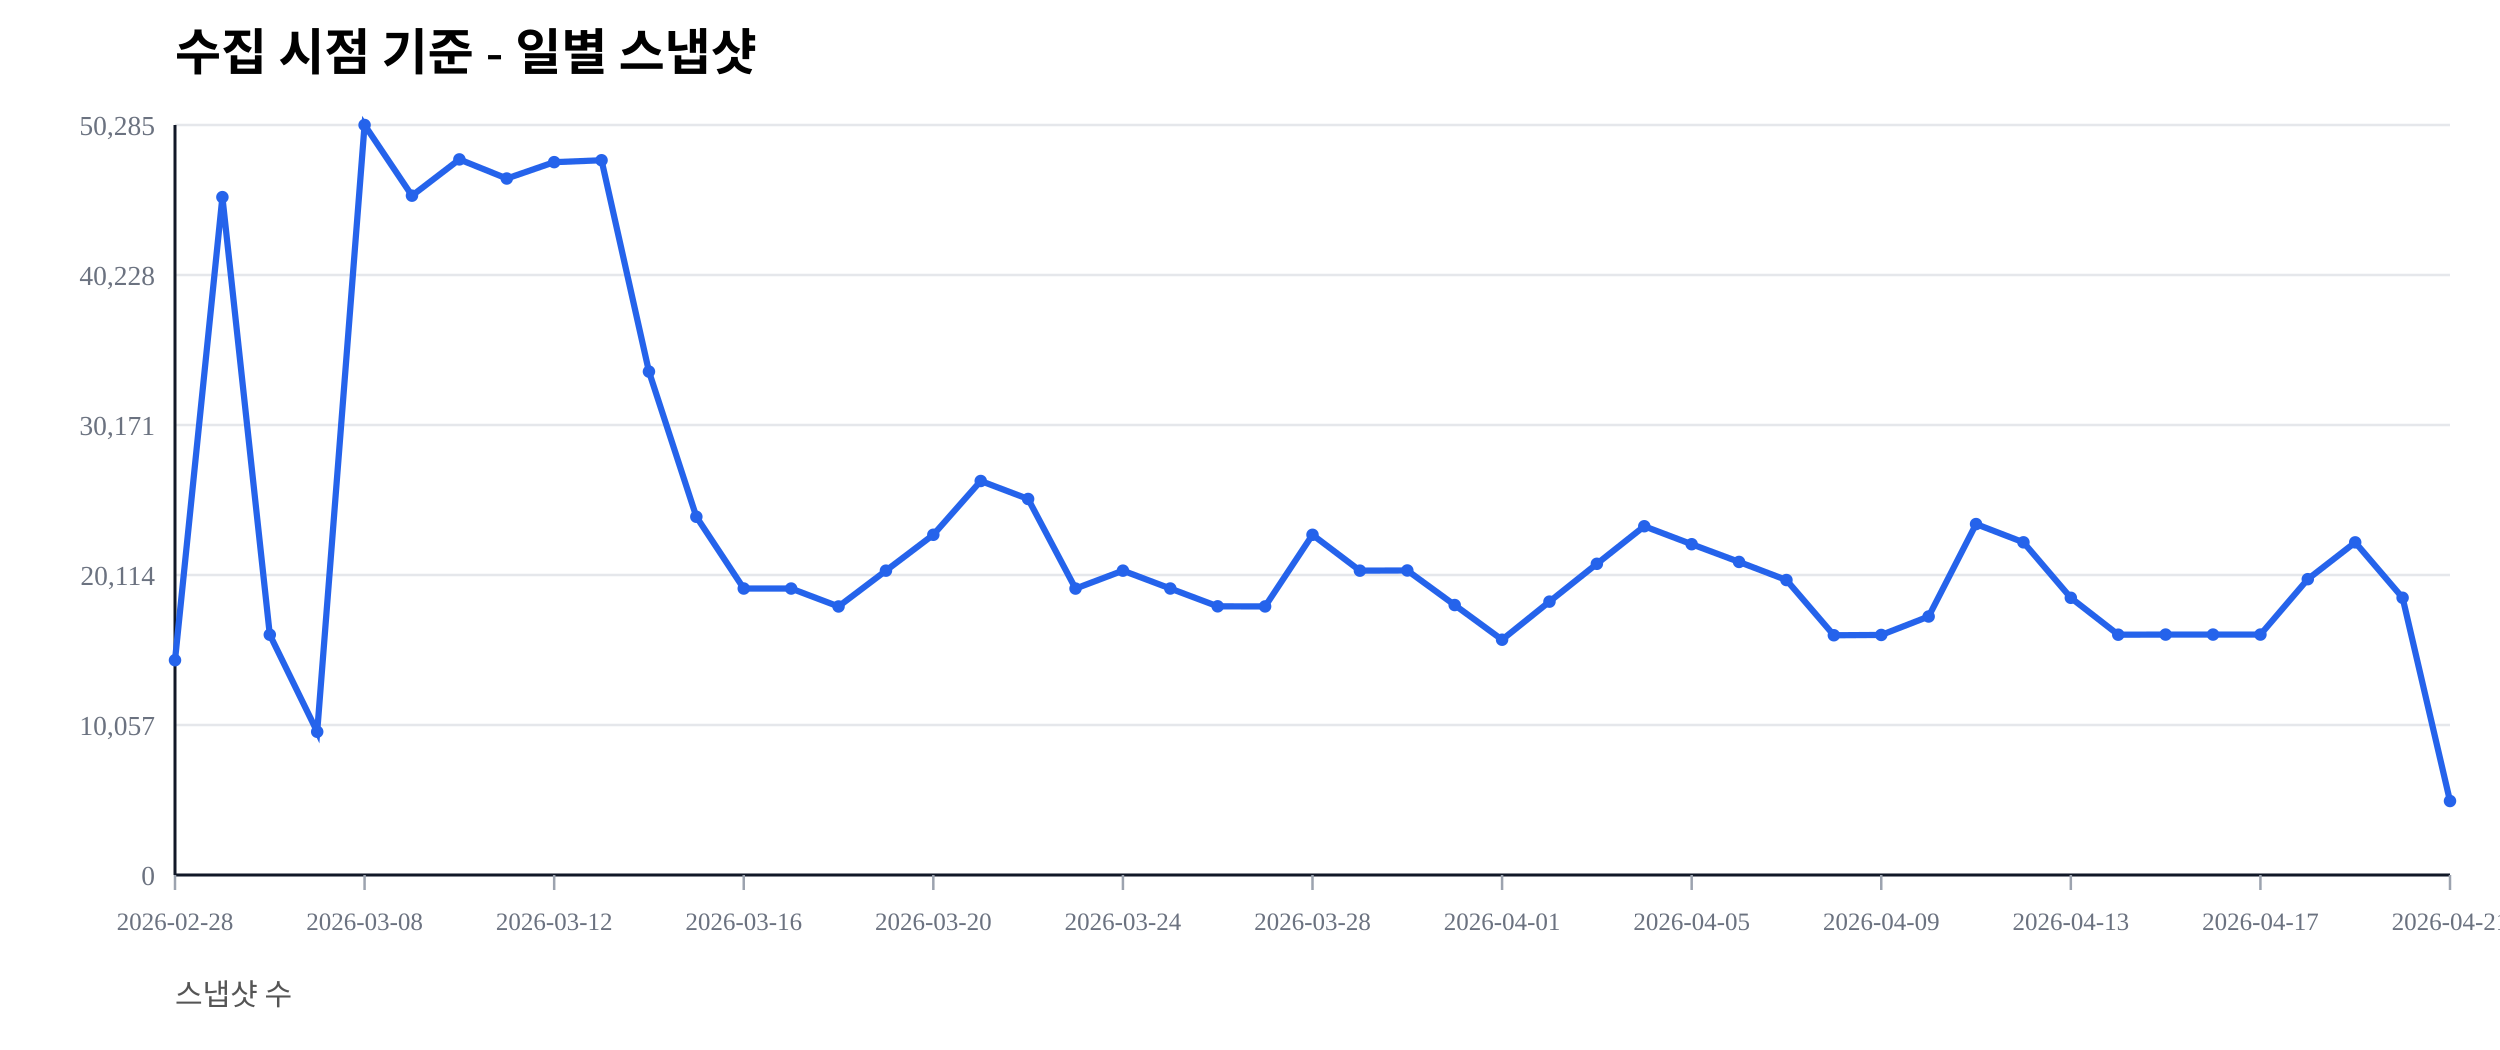
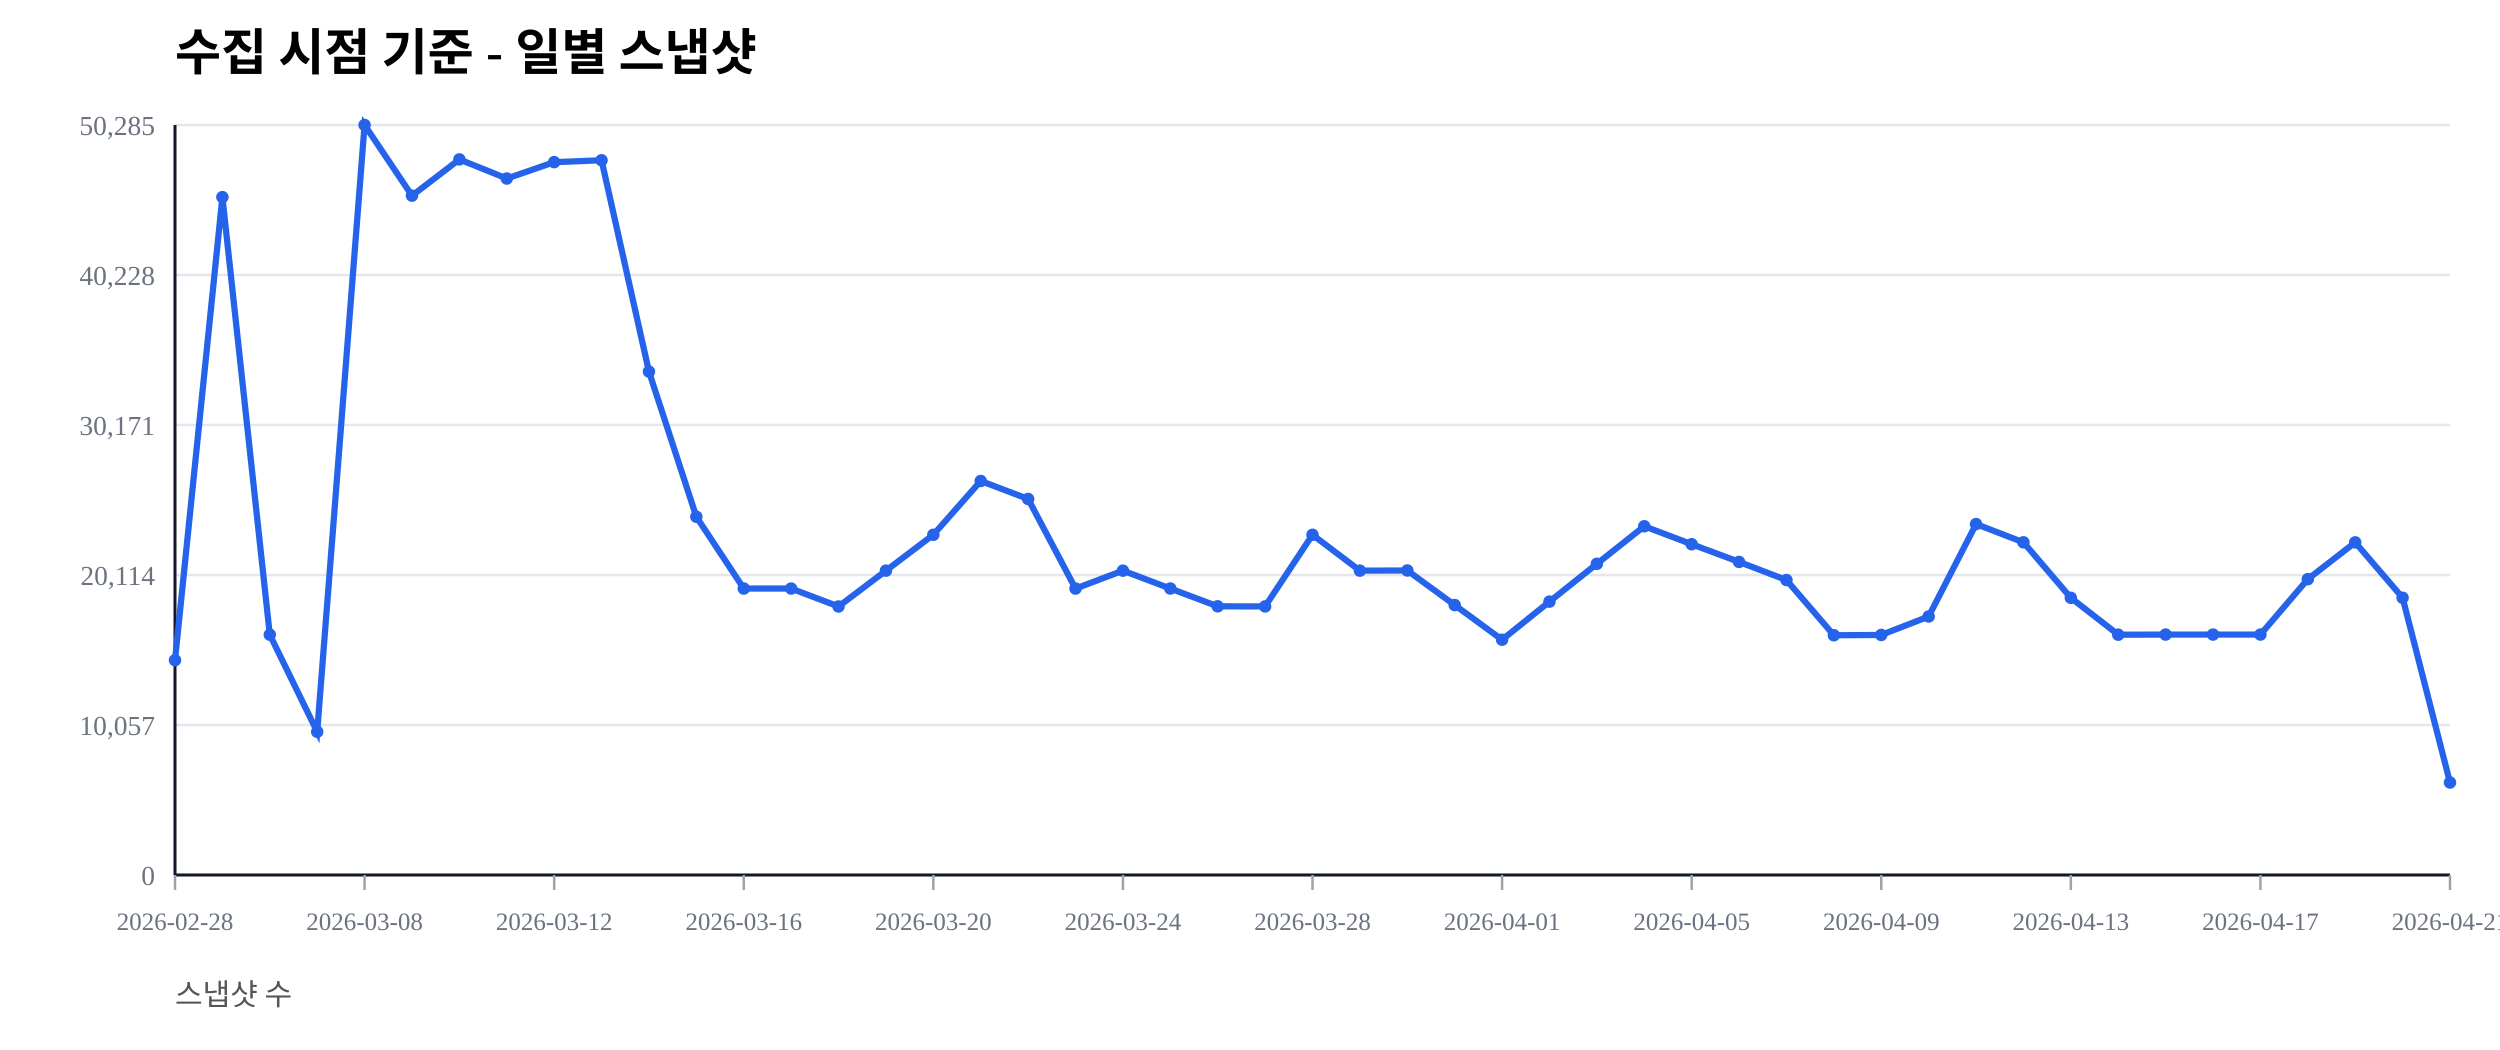
<svg xmlns="http://www.w3.org/2000/svg" width="1000" height="420" viewBox="0 0 1000 420">
  <rect width="100%" height="100%" fill="#ffffff" />
  <text x="70" y="28" font-size="20" font-weight="600">수집 시점 기준 - 일별 스냅샷</text>
  <text x="70" y="402" font-size="12" fill="#555">스냅샷 수</text>
  <line x1="70" y1="350.00" x2="980" y2="350.00" stroke="#e5e7eb" stroke-width="1" />
  <text x="62" y="354.00" font-size="11" fill="#6b7280" text-anchor="end">0</text>
  <line x1="70" y1="290.00" x2="980" y2="290.00" stroke="#e5e7eb" stroke-width="1" />
  <text x="62" y="294.00" font-size="11" fill="#6b7280" text-anchor="end">10,057</text>
  <line x1="70" y1="230.00" x2="980" y2="230.00" stroke="#e5e7eb" stroke-width="1" />
  <text x="62" y="234.00" font-size="11" fill="#6b7280" text-anchor="end">20,114</text>
  <line x1="70" y1="170.00" x2="980" y2="170.00" stroke="#e5e7eb" stroke-width="1" />
  <text x="62" y="174.00" font-size="11" fill="#6b7280" text-anchor="end">30,171</text>
  <line x1="70" y1="110.00" x2="980" y2="110.00" stroke="#e5e7eb" stroke-width="1" />
  <text x="62" y="114.00" font-size="11" fill="#6b7280" text-anchor="end">40,228</text>
  <line x1="70" y1="50.00" x2="980" y2="50.00" stroke="#e5e7eb" stroke-width="1" />
  <text x="62" y="54.00" font-size="11" fill="#6b7280" text-anchor="end">50,285</text>
  <line x1="70" y1="350" x2="980" y2="350" stroke="#111827" stroke-width="1.2" />
  <line x1="70" y1="50" x2="70" y2="350" stroke="#111827" stroke-width="1.2" />
  <line x1="70.00" y1="350" x2="70.00" y2="356" stroke="#9ca3af" stroke-width="1" />
  <text x="70.00" y="372" font-size="10" fill="#6b7280" text-anchor="middle">2026-02-28</text>
  <line x1="145.83" y1="350" x2="145.83" y2="356" stroke="#9ca3af" stroke-width="1" />
  <text x="145.83" y="372" font-size="10" fill="#6b7280" text-anchor="middle">2026-03-08</text>
  <line x1="221.67" y1="350" x2="221.67" y2="356" stroke="#9ca3af" stroke-width="1" />
  <text x="221.67" y="372" font-size="10" fill="#6b7280" text-anchor="middle">2026-03-12</text>
  <line x1="297.50" y1="350" x2="297.50" y2="356" stroke="#9ca3af" stroke-width="1" />
  <text x="297.50" y="372" font-size="10" fill="#6b7280" text-anchor="middle">2026-03-16</text>
  <line x1="373.33" y1="350" x2="373.33" y2="356" stroke="#9ca3af" stroke-width="1" />
  <text x="373.33" y="372" font-size="10" fill="#6b7280" text-anchor="middle">2026-03-20</text>
  <line x1="449.17" y1="350" x2="449.17" y2="356" stroke="#9ca3af" stroke-width="1" />
  <text x="449.17" y="372" font-size="10" fill="#6b7280" text-anchor="middle">2026-03-24</text>
  <line x1="525.00" y1="350" x2="525.00" y2="356" stroke="#9ca3af" stroke-width="1" />
  <text x="525.00" y="372" font-size="10" fill="#6b7280" text-anchor="middle">2026-03-28</text>
  <line x1="600.83" y1="350" x2="600.83" y2="356" stroke="#9ca3af" stroke-width="1" />
  <text x="600.83" y="372" font-size="10" fill="#6b7280" text-anchor="middle">2026-04-01</text>
  <line x1="676.67" y1="350" x2="676.67" y2="356" stroke="#9ca3af" stroke-width="1" />
  <text x="676.67" y="372" font-size="10" fill="#6b7280" text-anchor="middle">2026-04-05</text>
  <line x1="752.50" y1="350" x2="752.50" y2="356" stroke="#9ca3af" stroke-width="1" />
  <text x="752.50" y="372" font-size="10" fill="#6b7280" text-anchor="middle">2026-04-09</text>
  <line x1="828.33" y1="350" x2="828.33" y2="356" stroke="#9ca3af" stroke-width="1" />
  <text x="828.33" y="372" font-size="10" fill="#6b7280" text-anchor="middle">2026-04-13</text>
  <line x1="904.17" y1="350" x2="904.17" y2="356" stroke="#9ca3af" stroke-width="1" />
  <text x="904.17" y="372" font-size="10" fill="#6b7280" text-anchor="middle">2026-04-17</text>
  <line x1="980.00" y1="350" x2="980.00" y2="356" stroke="#9ca3af" stroke-width="1" />
  <text x="980.00" y="372" font-size="10" fill="#6b7280" text-anchor="middle">2026-04-21</text>
-   <polyline fill="none" stroke="#2563eb" stroke-width="2.5" points="70.00,264.08 88.96,78.85 107.92,253.89 126.88,292.71 145.83,50.00 164.79,78.27 183.75,63.76 202.71,71.41 221.67,64.86 240.62,64.10 259.58,148.63 278.54,206.71 297.50,235.41 316.46,235.42 335.42,242.59 354.38,228.26 373.33,213.91 392.29,192.40 411.25,199.59 430.21,235.43 449.17,228.26 468.12,235.41 487.08,242.53 506.04,242.57 525.00,213.92 543.96,228.26 562.92,228.19 581.88,242.02 600.83,255.89 619.79,240.65 638.75,225.52 657.71,210.50 676.67,217.69 695.62,224.77 714.58,232.02 733.54,254.10 752.50,253.98 771.46,246.60 790.42,209.63 809.38,216.93 828.33,239.12 847.29,253.88 866.25,253.83 885.21,253.83 904.17,253.83 923.12,231.67 942.08,216.95 961.04,239.11 980.00,320.41" />
+   <polyline fill="none" stroke="#2563eb" stroke-width="2.5" points="70.00,264.08 88.96,78.85 107.92,253.89 126.88,292.71 145.83,50.00 164.79,78.27 183.75,63.76 202.71,71.41 221.67,64.86 240.62,64.10 259.58,148.63 278.54,206.71 297.50,235.41 316.46,235.42 335.42,242.59 354.38,228.26 373.33,213.91 392.29,192.40 411.25,199.59 430.21,235.43 449.17,228.26 468.12,235.41 487.08,242.53 506.04,242.57 525.00,213.92 543.96,228.26 562.92,228.19 581.88,242.02 600.83,255.89 619.79,240.65 638.75,225.52 657.71,210.50 676.67,217.69 695.62,224.77 714.58,232.02 733.54,254.10 752.50,253.98 771.46,246.60 790.42,209.63 809.38,216.93 828.33,239.12 847.29,253.88 866.25,253.83 885.21,253.83 904.17,253.83 923.12,231.67 942.08,216.95 961.04,239.11 980.00,313.01" />
  <circle cx="70.00" cy="264.08" r="2.5" fill="#2563eb" />
  <circle cx="88.96" cy="78.85" r="2.5" fill="#2563eb" />
  <circle cx="107.92" cy="253.89" r="2.5" fill="#2563eb" />
  <circle cx="126.88" cy="292.71" r="2.5" fill="#2563eb" />
  <circle cx="145.83" cy="50.00" r="2.5" fill="#2563eb" />
  <circle cx="164.79" cy="78.27" r="2.5" fill="#2563eb" />
  <circle cx="183.75" cy="63.76" r="2.5" fill="#2563eb" />
  <circle cx="202.71" cy="71.41" r="2.5" fill="#2563eb" />
  <circle cx="221.67" cy="64.86" r="2.5" fill="#2563eb" />
  <circle cx="240.62" cy="64.10" r="2.5" fill="#2563eb" />
  <circle cx="259.58" cy="148.63" r="2.5" fill="#2563eb" />
  <circle cx="278.54" cy="206.71" r="2.5" fill="#2563eb" />
  <circle cx="297.50" cy="235.41" r="2.5" fill="#2563eb" />
  <circle cx="316.46" cy="235.42" r="2.5" fill="#2563eb" />
  <circle cx="335.42" cy="242.59" r="2.5" fill="#2563eb" />
  <circle cx="354.38" cy="228.26" r="2.5" fill="#2563eb" />
  <circle cx="373.33" cy="213.91" r="2.5" fill="#2563eb" />
  <circle cx="392.29" cy="192.40" r="2.5" fill="#2563eb" />
  <circle cx="411.25" cy="199.59" r="2.5" fill="#2563eb" />
  <circle cx="430.21" cy="235.43" r="2.5" fill="#2563eb" />
  <circle cx="449.17" cy="228.26" r="2.5" fill="#2563eb" />
  <circle cx="468.12" cy="235.41" r="2.5" fill="#2563eb" />
  <circle cx="487.08" cy="242.53" r="2.5" fill="#2563eb" />
  <circle cx="506.04" cy="242.57" r="2.5" fill="#2563eb" />
  <circle cx="525.00" cy="213.92" r="2.5" fill="#2563eb" />
  <circle cx="543.96" cy="228.26" r="2.5" fill="#2563eb" />
  <circle cx="562.92" cy="228.19" r="2.5" fill="#2563eb" />
  <circle cx="581.88" cy="242.02" r="2.5" fill="#2563eb" />
  <circle cx="600.83" cy="255.89" r="2.5" fill="#2563eb" />
  <circle cx="619.79" cy="240.65" r="2.5" fill="#2563eb" />
  <circle cx="638.75" cy="225.52" r="2.5" fill="#2563eb" />
  <circle cx="657.71" cy="210.50" r="2.5" fill="#2563eb" />
  <circle cx="676.67" cy="217.69" r="2.5" fill="#2563eb" />
  <circle cx="695.62" cy="224.77" r="2.5" fill="#2563eb" />
  <circle cx="714.58" cy="232.02" r="2.5" fill="#2563eb" />
  <circle cx="733.54" cy="254.10" r="2.5" fill="#2563eb" />
  <circle cx="752.50" cy="253.98" r="2.5" fill="#2563eb" />
  <circle cx="771.46" cy="246.60" r="2.5" fill="#2563eb" />
  <circle cx="790.42" cy="209.63" r="2.5" fill="#2563eb" />
  <circle cx="809.38" cy="216.93" r="2.5" fill="#2563eb" />
  <circle cx="828.33" cy="239.12" r="2.5" fill="#2563eb" />
  <circle cx="847.29" cy="253.88" r="2.5" fill="#2563eb" />
  <circle cx="866.25" cy="253.83" r="2.5" fill="#2563eb" />
  <circle cx="885.21" cy="253.83" r="2.5" fill="#2563eb" />
  <circle cx="904.17" cy="253.83" r="2.5" fill="#2563eb" />
  <circle cx="923.12" cy="231.67" r="2.5" fill="#2563eb" />
  <circle cx="942.08" cy="216.95" r="2.5" fill="#2563eb" />
  <circle cx="961.04" cy="239.11" r="2.5" fill="#2563eb" />
-   <circle cx="980.00" cy="320.41" r="2.5" fill="#2563eb" />
+   <circle cx="980.00" cy="313.01" r="2.5" fill="#2563eb" />
</svg>
